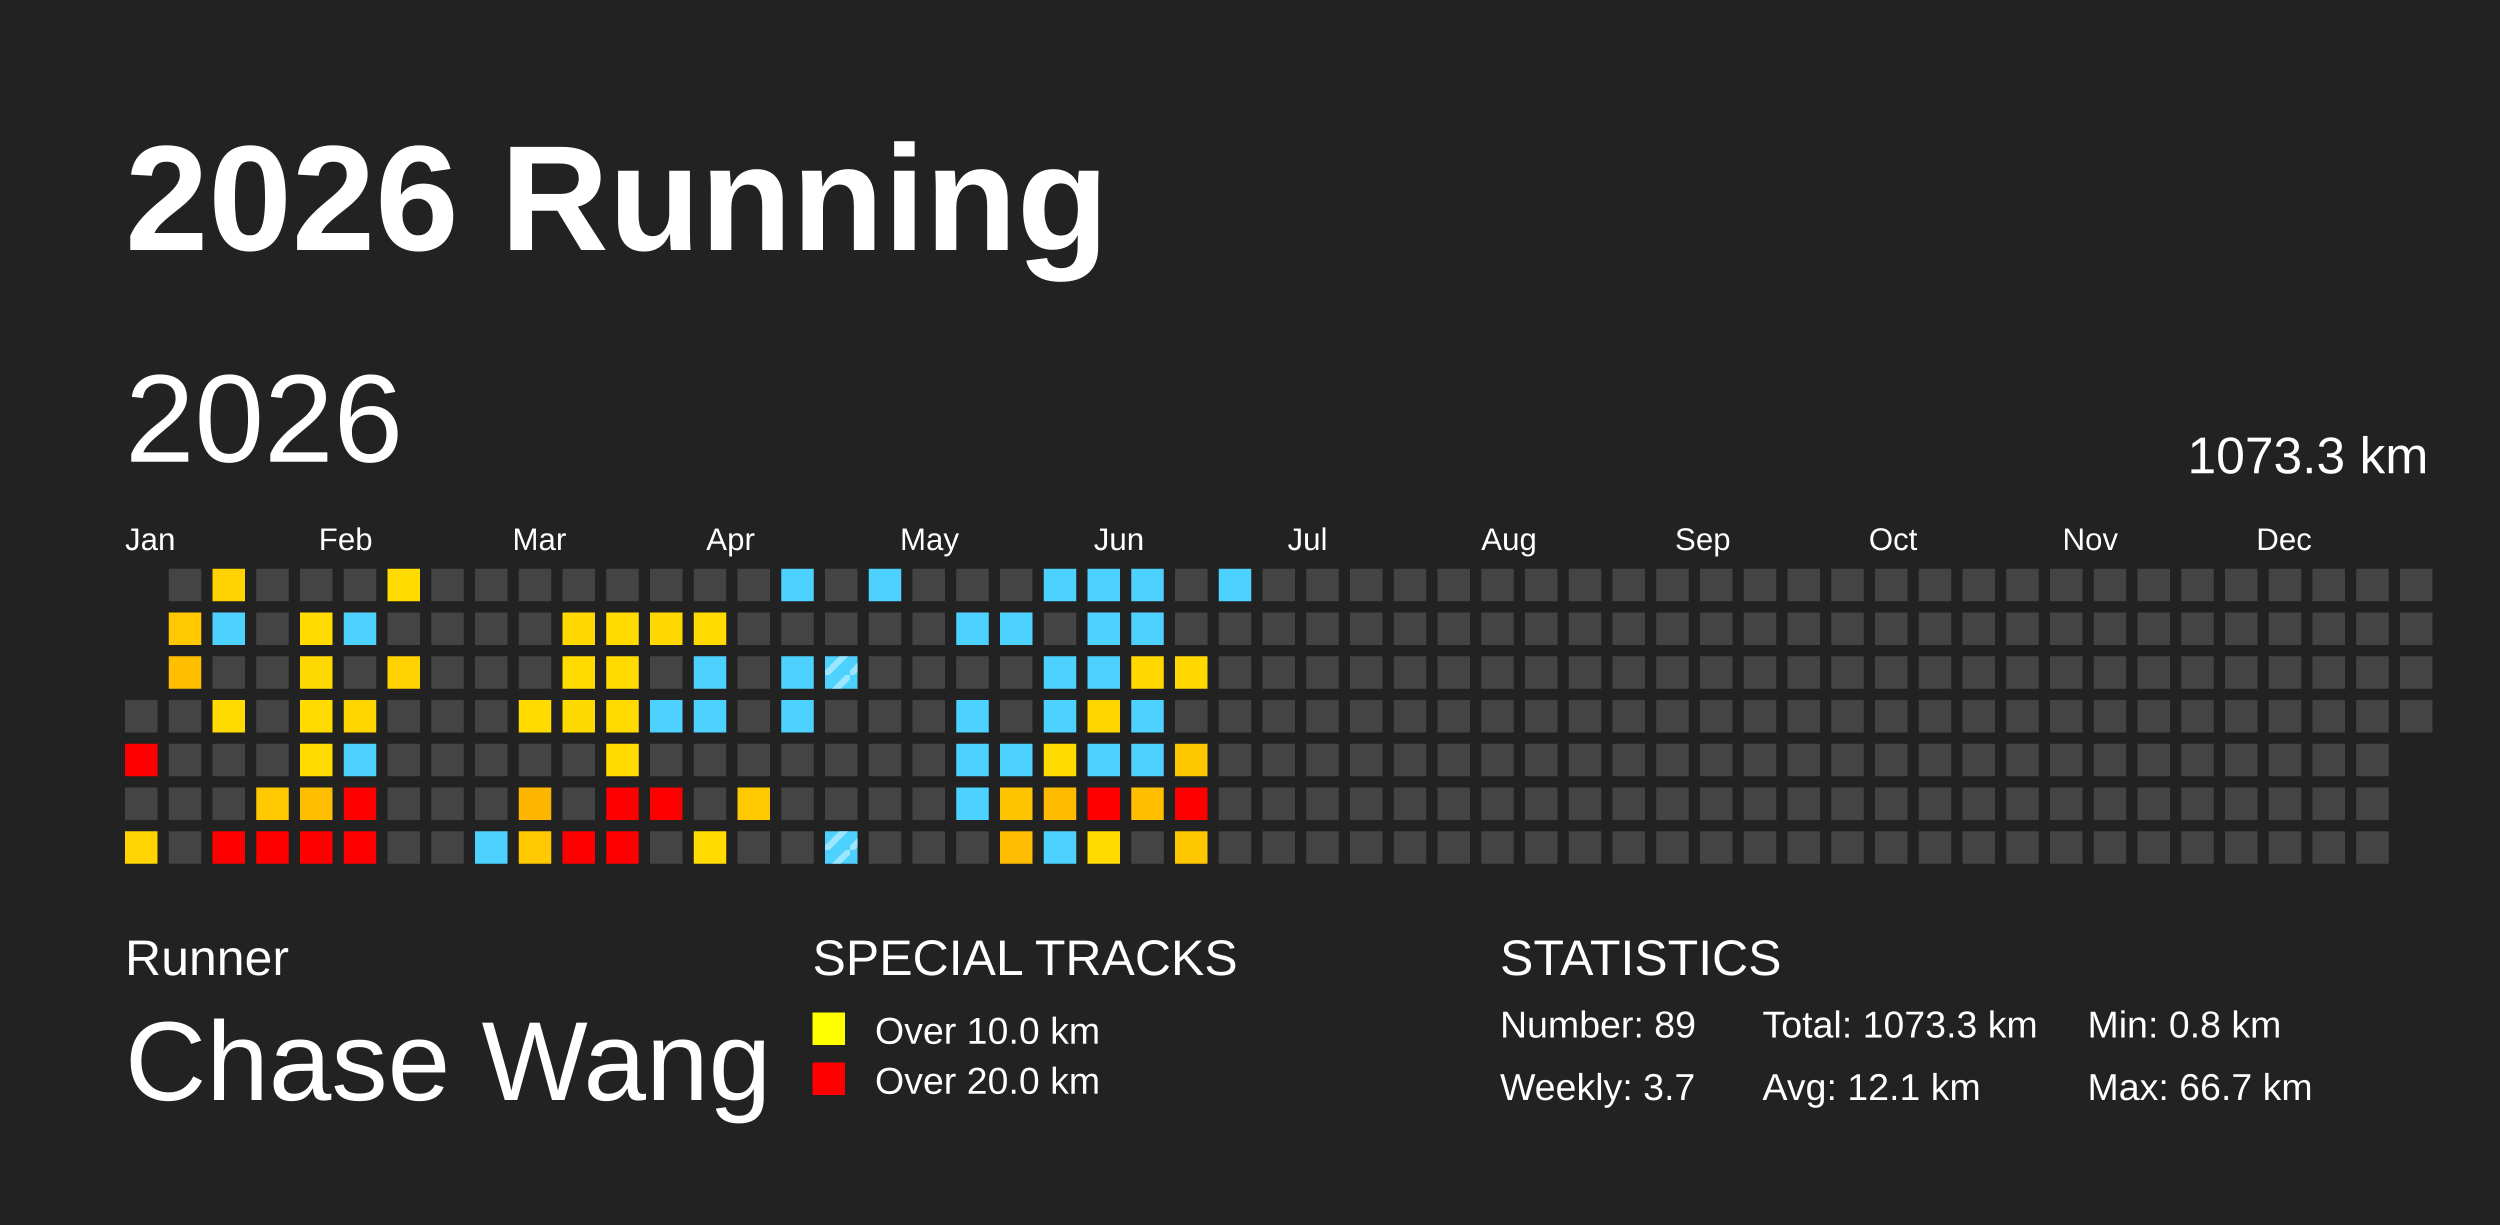
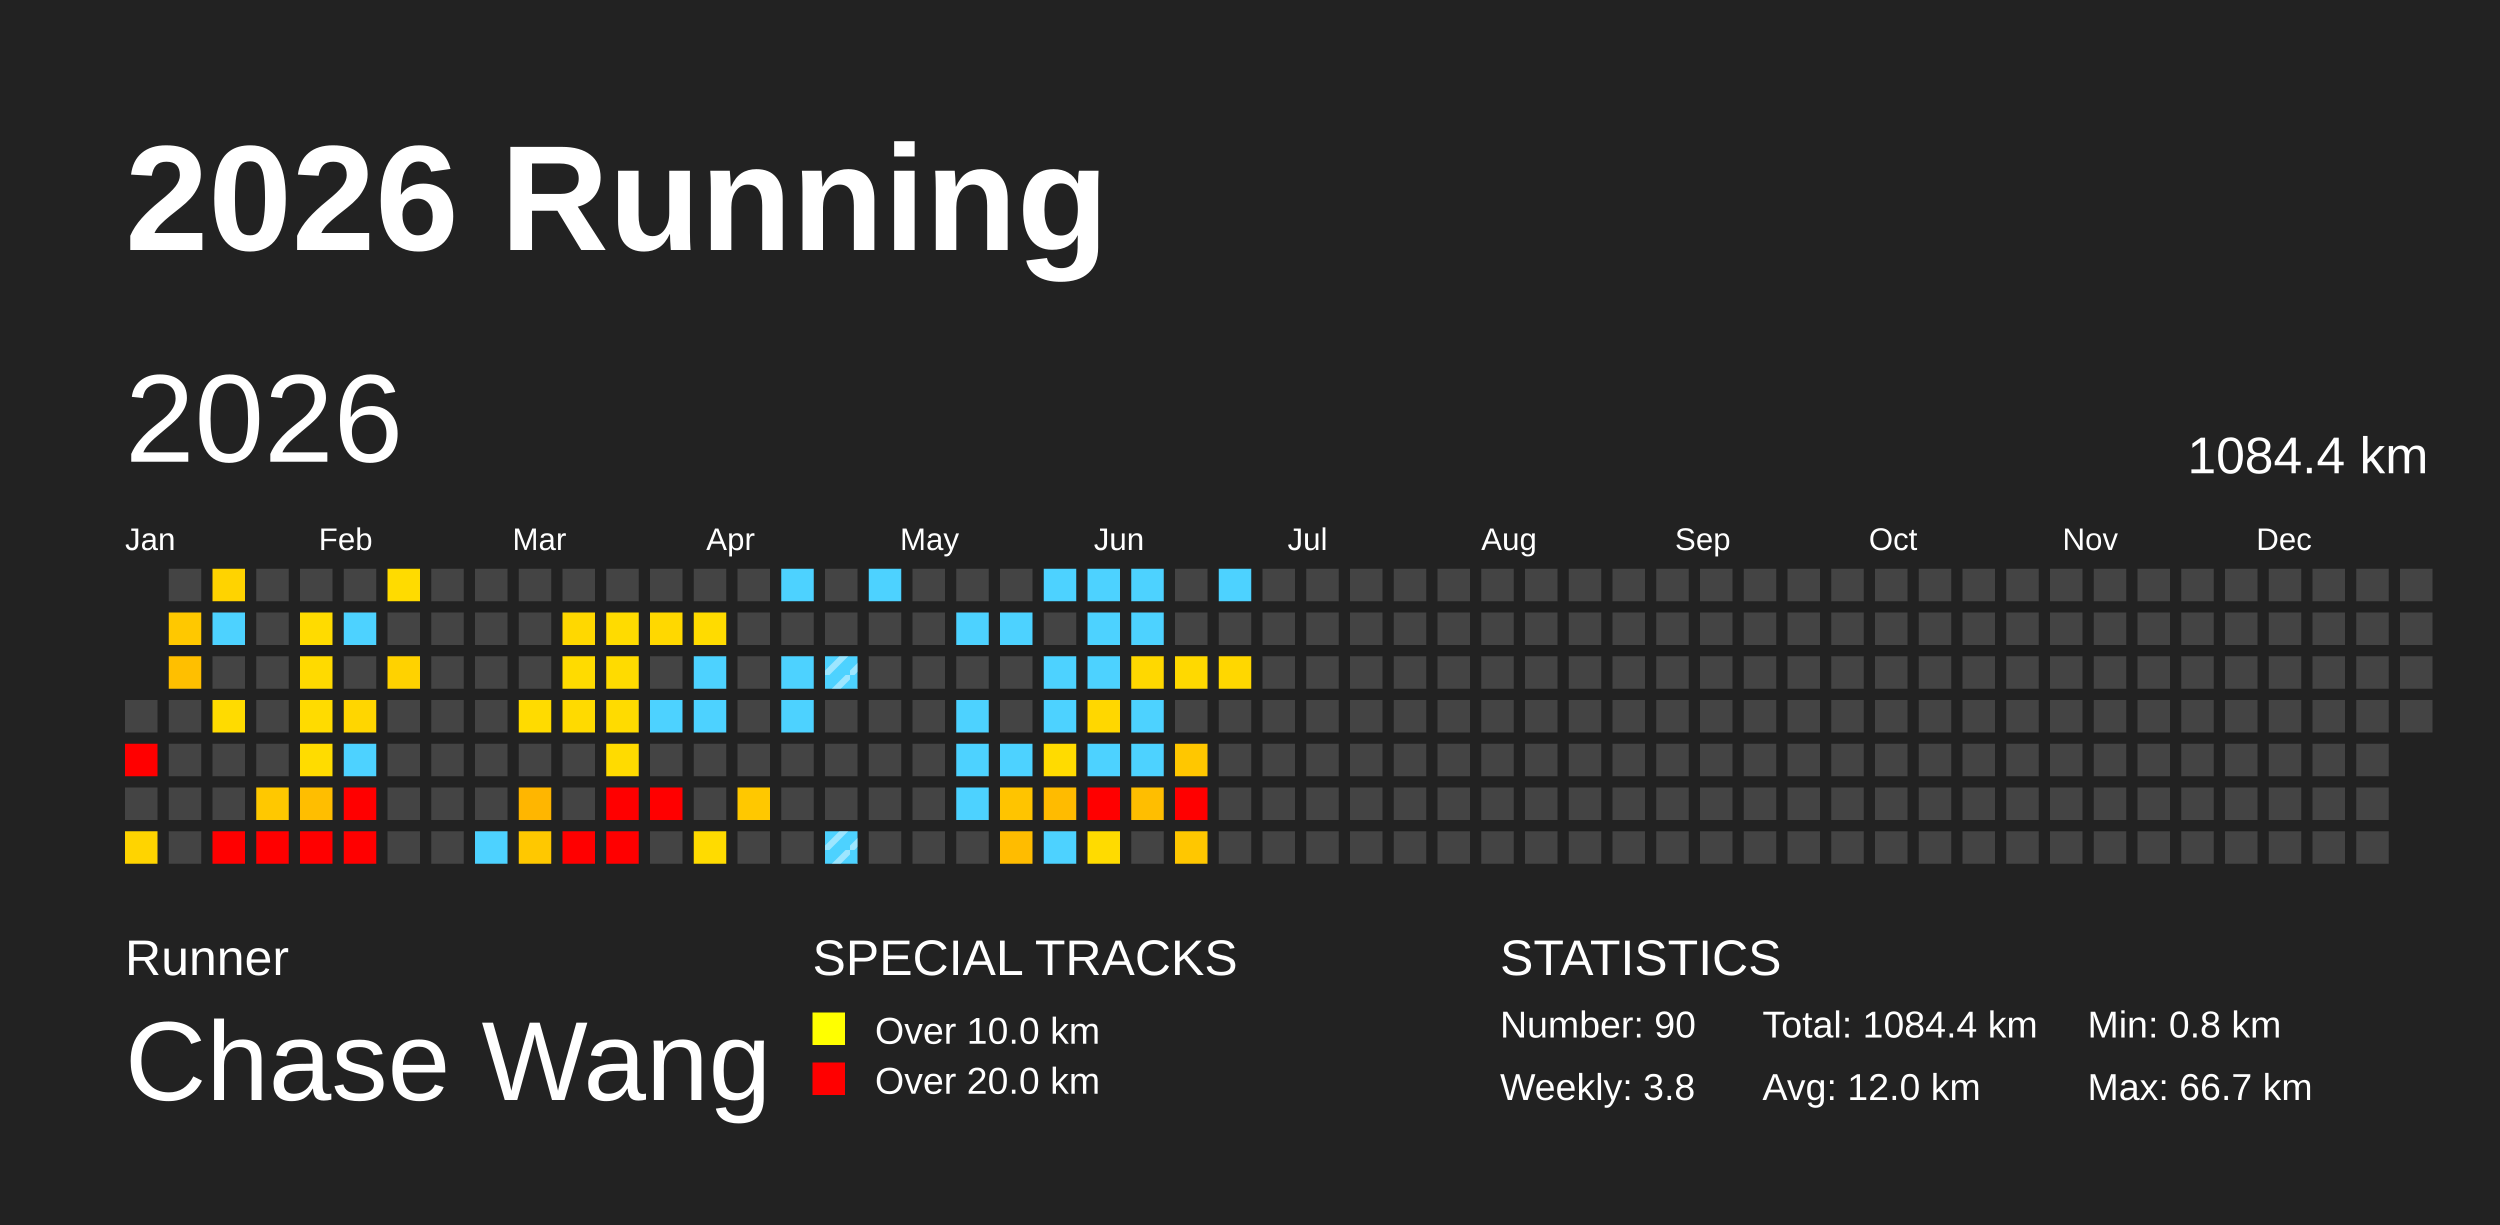
<svg xmlns="http://www.w3.org/2000/svg" baseProfile="full" height="98mm" version="1.1" viewBox="0,0,200,98" width="200mm">
  <defs>
    <pattern height="2" id="indoor-stripe" patternUnits="userSpaceOnUse" width="2">
      <line stroke="white" stroke-opacity="0.45" stroke-width="0.5" x1="0" x2="2" y1="2" y2="0" />
    </pattern>
  </defs>
  <rect fill="#222222" height="98" width="200" x="0" y="0" />
  <text fill="#FFFFFF" style="font-size:12px; font-family:Arial; font-weight:bold;" x="10" y="20">2026 Running</text>
  <text fill="#FFFFFF" style="font-size:4px; font-family:Arial" x="10" y="78">Runner</text>
  <text fill="#FFFFFF" style="font-size:9px; font-family:Arial" x="10" y="88">Chase Wang</text>
  <text fill="#FFFFFF" style="font-size:4px; font-family:Arial" x="65" y="78">SPECIAL TRACKS</text>
  <rect fill="yellow" height="2.6" width="2.6" x="65" y="81" />
  <text fill="#FFFFFF" style="font-size:3px; font-family:Arial" x="70" y="83.5">Over 10.0 km</text>
  <rect fill="red" height="2.6" width="2.6" x="65" y="85" />
  <text fill="#FFFFFF" style="font-size:3px; font-family:Arial" x="70" y="87.5">Over 20.0 km</text>
  <text fill="#FFFFFF" style="font-size:4px; font-family:Arial" x="120" y="78">STATISTICS</text>
-   <text fill="#FFFFFF" style="font-size:3px; font-family:Arial" x="120" y="83">Number: 89</text>
-   <text fill="#FFFFFF" style="font-size:3px; font-family:Arial" x="120" y="88">Weekly: 3.7</text>
-   <text fill="#FFFFFF" style="font-size:3px; font-family:Arial" x="141" y="83">Total: 1073.3 km</text>
-   <text fill="#FFFFFF" style="font-size:3px; font-family:Arial" x="141" y="88">Avg: 12.1 km</text>
+   <text fill="#FFFFFF" style="font-size:3px; font-family:Arial" x="120" y="83">Number: 90</text>
+   <text fill="#FFFFFF" style="font-size:3px; font-family:Arial" x="120" y="88">Weekly: 3.8</text>
+   <text fill="#FFFFFF" style="font-size:3px; font-family:Arial" x="141" y="83">Total: 1084.4 km</text>
+   <text fill="#FFFFFF" style="font-size:3px; font-family:Arial" x="141" y="88">Avg: 12.0 km</text>
  <text fill="#FFFFFF" style="font-size:3px; font-family:Arial" x="167" y="83">Min: 0.8 km</text>
  <text fill="#FFFFFF" style="font-size:3px; font-family:Arial" x="167" y="88">Max: 66.7 km</text>
  <text dominant-baseline="hanging" fill="#FFFFFF" style="font-size:10.0px; font-family:Arial;" x="10" y="30">2026</text>
-   <text dominant-baseline="hanging" fill="#FFFFFF" style="font-size:4.125px; font-family:Arial;" x="175" y="35">1073.3 km</text>
+   <text dominant-baseline="hanging" fill="#FFFFFF" style="font-size:4.125px; font-family:Arial;" x="175" y="35">1084.4 km</text>
  <text fill="#FFFFFF" style="font-size:2.5px; font-family:Arial" x="10.0" y="44">Jan</text>
  <text fill="#FFFFFF" style="font-size:2.5px; font-family:Arial" x="25.5" y="44">Feb</text>
  <text fill="#FFFFFF" style="font-size:2.5px; font-family:Arial" x="41.0" y="44">Mar</text>
  <text fill="#FFFFFF" style="font-size:2.5px; font-family:Arial" x="56.5" y="44">Apr</text>
  <text fill="#FFFFFF" style="font-size:2.5px; font-family:Arial" x="72.0" y="44">May</text>
  <text fill="#FFFFFF" style="font-size:2.5px; font-family:Arial" x="87.5" y="44">Jun</text>
  <text fill="#FFFFFF" style="font-size:2.5px; font-family:Arial" x="103.0" y="44">Jul</text>
  <text fill="#FFFFFF" style="font-size:2.5px; font-family:Arial" x="118.5" y="44">Aug</text>
  <text fill="#FFFFFF" style="font-size:2.5px; font-family:Arial" x="134.0" y="44">Sep</text>
  <text fill="#FFFFFF" style="font-size:2.5px; font-family:Arial" x="149.5" y="44">Oct</text>
  <text fill="#FFFFFF" style="font-size:2.5px; font-family:Arial" x="165.0" y="44">Nov</text>
  <text fill="#FFFFFF" style="font-size:2.5px; font-family:Arial" x="180.5" y="44">Dec</text>
  <rect fill="#444444" height="2.6" width="2.6" x="10.0" y="56.0" />
  <rect fill="red" height="2.6" width="2.6" x="10.0" y="59.5" />
  <rect fill="#444444" height="2.6" width="2.6" x="10.0" y="63.0" />
  <rect fill="#ffd400" height="2.6" width="2.6" x="10.0" y="66.5" />
  <rect fill="#444444" height="2.6" width="2.6" x="13.5" y="45.5" />
  <rect fill="#ffc800" height="2.6" width="2.6" x="13.5" y="49.0" />
  <rect fill="#ffbf00" height="2.6" width="2.6" x="13.5" y="52.5" />
  <rect fill="#444444" height="2.6" width="2.6" x="13.5" y="56.0" />
  <rect fill="#444444" height="2.6" width="2.6" x="13.5" y="59.5" />
  <rect fill="#444444" height="2.6" width="2.6" x="13.5" y="63.0" />
  <rect fill="#444444" height="2.6" width="2.6" x="13.5" y="66.5" />
  <rect fill="#ffd300" height="2.6" width="2.6" x="17.0" y="45.5" />
  <rect fill="#4dd2ff" height="2.6" width="2.6" x="17.0" y="49.0" />
  <rect fill="#444444" height="2.6" width="2.6" x="17.0" y="52.5" />
  <rect fill="#ffdb00" height="2.6" width="2.6" x="17.0" y="56.0" />
  <rect fill="#444444" height="2.6" width="2.6" x="17.0" y="59.5" />
  <rect fill="#444444" height="2.6" width="2.6" x="17.0" y="63.0" />
  <rect fill="red" height="2.6" width="2.6" x="17.0" y="66.5" />
  <rect fill="#444444" height="2.6" width="2.6" x="20.5" y="45.5" />
  <rect fill="#444444" height="2.6" width="2.6" x="20.5" y="49.0" />
  <rect fill="#444444" height="2.6" width="2.6" x="20.5" y="52.5" />
  <rect fill="#444444" height="2.6" width="2.6" x="20.5" y="56.0" />
  <rect fill="#444444" height="2.6" width="2.6" x="20.5" y="59.5" />
  <rect fill="#ffc800" height="2.6" width="2.6" x="20.5" y="63.0" />
  <rect fill="red" height="2.6" width="2.6" x="20.5" y="66.5" />
  <rect fill="#444444" height="2.6" width="2.6" x="24.0" y="45.5" />
  <rect fill="#ffdb00" height="2.6" width="2.6" x="24.0" y="49.0" />
  <rect fill="#ffda00" height="2.6" width="2.6" x="24.0" y="52.5" />
  <rect fill="#ffdb00" height="2.6" width="2.6" x="24.0" y="56.0" />
  <rect fill="#ffdc00" height="2.6" width="2.6" x="24.0" y="59.5" />
  <rect fill="#ffbe00" height="2.6" width="2.6" x="24.0" y="63.0" />
  <rect fill="red" height="2.6" width="2.6" x="24.0" y="66.5" />
  <rect fill="#444444" height="2.6" width="2.6" x="27.5" y="45.5" />
  <rect fill="#4dd2ff" height="2.6" width="2.6" x="27.5" y="49.0" />
  <rect fill="#444444" height="2.6" width="2.6" x="27.5" y="52.5" />
  <rect fill="#ffd600" height="2.6" width="2.6" x="27.5" y="56.0" />
  <rect fill="#4dd2ff" height="2.6" width="2.6" x="27.5" y="59.5" />
  <rect fill="red" height="2.6" width="2.6" x="27.5" y="63.0" />
  <rect fill="red" height="2.6" width="2.6" x="27.5" y="66.5" />
  <rect fill="#ffdb00" height="2.6" width="2.6" x="31.0" y="45.5" />
  <rect fill="#444444" height="2.6" width="2.6" x="31.0" y="49.0" />
  <rect fill="#ffd200" height="2.6" width="2.6" x="31.0" y="52.5" />
  <rect fill="#444444" height="2.6" width="2.6" x="31.0" y="56.0" />
  <rect fill="#444444" height="2.6" width="2.6" x="31.0" y="59.5" />
  <rect fill="#444444" height="2.6" width="2.6" x="31.0" y="63.0" />
  <rect fill="#444444" height="2.6" width="2.6" x="31.0" y="66.5" />
  <rect fill="#444444" height="2.6" width="2.6" x="34.5" y="45.5" />
  <rect fill="#444444" height="2.6" width="2.6" x="34.5" y="49.0" />
  <rect fill="#444444" height="2.6" width="2.6" x="34.5" y="52.5" />
  <rect fill="#444444" height="2.6" width="2.6" x="34.5" y="56.0" />
  <rect fill="#444444" height="2.6" width="2.6" x="34.5" y="59.5" />
  <rect fill="#444444" height="2.6" width="2.6" x="34.5" y="63.0" />
  <rect fill="#444444" height="2.6" width="2.6" x="34.5" y="66.5" />
  <rect fill="#444444" height="2.6" width="2.6" x="38.0" y="45.5" />
  <rect fill="#444444" height="2.6" width="2.6" x="38.0" y="49.0" />
  <rect fill="#444444" height="2.6" width="2.6" x="38.0" y="52.5" />
  <rect fill="#444444" height="2.6" width="2.6" x="38.0" y="56.0" />
  <rect fill="#444444" height="2.6" width="2.6" x="38.0" y="59.5" />
  <rect fill="#444444" height="2.6" width="2.6" x="38.0" y="63.0" />
  <rect fill="#4dd2ff" height="2.6" width="2.6" x="38.0" y="66.5" />
  <rect fill="#444444" height="2.6" width="2.6" x="41.5" y="45.5" />
  <rect fill="#444444" height="2.6" width="2.6" x="41.5" y="49.0" />
  <rect fill="#444444" height="2.6" width="2.6" x="41.5" y="52.5" />
  <rect fill="#ffdb00" height="2.6" width="2.6" x="41.5" y="56.0" />
  <rect fill="#444444" height="2.6" width="2.6" x="41.5" y="59.5" />
  <rect fill="#ffb600" height="2.6" width="2.6" x="41.5" y="63.0" />
  <rect fill="#ffc800" height="2.6" width="2.6" x="41.5" y="66.5" />
  <rect fill="#444444" height="2.6" width="2.6" x="45.0" y="45.5" />
  <rect fill="#ffd800" height="2.6" width="2.6" x="45.0" y="49.0" />
  <rect fill="#ffdb00" height="2.6" width="2.6" x="45.0" y="52.5" />
  <rect fill="#ffda00" height="2.6" width="2.6" x="45.0" y="56.0" />
  <rect fill="#444444" height="2.6" width="2.6" x="45.0" y="59.5" />
  <rect fill="#444444" height="2.6" width="2.6" x="45.0" y="63.0" />
  <rect fill="red" height="2.6" width="2.6" x="45.0" y="66.5" />
  <rect fill="#444444" height="2.6" width="2.6" x="48.5" y="45.5" />
  <rect fill="#ffdb00" height="2.6" width="2.6" x="48.5" y="49.0" />
  <rect fill="#ffdb00" height="2.6" width="2.6" x="48.5" y="52.5" />
  <rect fill="#ffdb00" height="2.6" width="2.6" x="48.5" y="56.0" />
  <rect fill="#ffdb00" height="2.6" width="2.6" x="48.5" y="59.5" />
  <rect fill="red" height="2.6" width="2.6" x="48.5" y="63.0" />
  <rect fill="red" height="2.6" width="2.6" x="48.5" y="66.5" />
  <rect fill="#444444" height="2.6" width="2.6" x="52.0" y="45.5" />
  <rect fill="#ffd800" height="2.6" width="2.6" x="52.0" y="49.0" />
  <rect fill="#444444" height="2.6" width="2.6" x="52.0" y="52.5" />
  <rect fill="#4dd2ff" height="2.6" width="2.6" x="52.0" y="56.0" />
  <rect fill="#444444" height="2.6" width="2.6" x="52.0" y="59.5" />
  <rect fill="red" height="2.6" width="2.6" x="52.0" y="63.0" />
  <rect fill="#444444" height="2.6" width="2.6" x="52.0" y="66.5" />
  <rect fill="#444444" height="2.6" width="2.6" x="55.5" y="45.5" />
  <rect fill="#ffdb00" height="2.6" width="2.6" x="55.5" y="49.0" />
  <rect fill="#4dd2ff" height="2.6" width="2.6" x="55.5" y="52.5" />
  <rect fill="#4dd2ff" height="2.6" width="2.6" x="55.5" y="56.0" />
  <rect fill="#444444" height="2.6" width="2.6" x="55.5" y="59.5" />
  <rect fill="#444444" height="2.6" width="2.6" x="55.5" y="63.0" />
  <rect fill="#ffdb00" height="2.6" width="2.6" x="55.5" y="66.5" />
  <rect fill="#444444" height="2.6" width="2.6" x="59.0" y="45.5" />
  <rect fill="#444444" height="2.6" width="2.6" x="59.0" y="49.0" />
  <rect fill="#444444" height="2.6" width="2.6" x="59.0" y="52.5" />
  <rect fill="#444444" height="2.6" width="2.6" x="59.0" y="56.0" />
  <rect fill="#444444" height="2.6" width="2.6" x="59.0" y="59.5" />
  <rect fill="#ffc800" height="2.6" width="2.6" x="59.0" y="63.0" />
  <rect fill="#444444" height="2.6" width="2.6" x="59.0" y="66.5" />
  <rect fill="#4dd2ff" height="2.6" width="2.6" x="62.5" y="45.5" />
  <rect fill="#444444" height="2.6" width="2.6" x="62.5" y="49.0" />
  <rect fill="#4dd2ff" height="2.6" width="2.6" x="62.5" y="52.5" />
  <rect fill="#4dd2ff" height="2.6" width="2.6" x="62.5" y="56.0" />
  <rect fill="#444444" height="2.6" width="2.6" x="62.5" y="59.5" />
  <rect fill="#444444" height="2.6" width="2.6" x="62.5" y="63.0" />
  <rect fill="#444444" height="2.6" width="2.6" x="62.5" y="66.5" />
  <rect fill="#444444" height="2.6" width="2.6" x="66.0" y="45.5" />
  <rect fill="#444444" height="2.6" width="2.6" x="66.0" y="49.0" />
  <rect fill="#4dd2ff" height="2.6" width="2.6" x="66.0" y="52.5" />
  <rect fill="url(#indoor-stripe)" height="2.6" style="pointer-events: none;" width="2.6" x="66.0" y="52.5" />
  <rect fill="#444444" height="2.6" width="2.6" x="66.0" y="56.0" />
  <rect fill="#444444" height="2.6" width="2.6" x="66.0" y="59.5" />
  <rect fill="#444444" height="2.6" width="2.6" x="66.0" y="63.0" />
  <rect fill="#4dd2ff" height="2.6" width="2.6" x="66.0" y="66.5" />
  <rect fill="url(#indoor-stripe)" height="2.6" style="pointer-events: none;" width="2.6" x="66.0" y="66.5" />
  <rect fill="#4dd2ff" height="2.6" width="2.6" x="69.5" y="45.5" />
  <rect fill="#444444" height="2.6" width="2.6" x="69.5" y="49.0" />
  <rect fill="#444444" height="2.6" width="2.6" x="69.5" y="52.5" />
  <rect fill="#444444" height="2.6" width="2.6" x="69.5" y="56.0" />
  <rect fill="#444444" height="2.6" width="2.6" x="69.5" y="59.5" />
  <rect fill="#444444" height="2.6" width="2.6" x="69.5" y="63.0" />
  <rect fill="#444444" height="2.6" width="2.6" x="69.5" y="66.5" />
  <rect fill="#444444" height="2.6" width="2.6" x="73.0" y="45.5" />
  <rect fill="#444444" height="2.6" width="2.6" x="73.0" y="49.0" />
  <rect fill="#444444" height="2.6" width="2.6" x="73.0" y="52.5" />
  <rect fill="#444444" height="2.6" width="2.6" x="73.0" y="56.0" />
  <rect fill="#444444" height="2.6" width="2.6" x="73.0" y="59.5" />
  <rect fill="#444444" height="2.6" width="2.6" x="73.0" y="63.0" />
  <rect fill="#444444" height="2.6" width="2.6" x="73.0" y="66.5" />
  <rect fill="#444444" height="2.6" width="2.6" x="76.5" y="45.5" />
  <rect fill="#4dd2ff" height="2.6" width="2.6" x="76.5" y="49.0" />
  <rect fill="#444444" height="2.6" width="2.6" x="76.5" y="52.5" />
  <rect fill="#4dd2ff" height="2.6" width="2.6" x="76.5" y="56.0" />
  <rect fill="#4dd2ff" height="2.6" width="2.6" x="76.5" y="59.5" />
  <rect fill="#4dd2ff" height="2.6" width="2.6" x="76.5" y="63.0" />
  <rect fill="#444444" height="2.6" width="2.6" x="76.5" y="66.5" />
  <rect fill="#444444" height="2.6" width="2.6" x="80.0" y="45.5" />
  <rect fill="#4dd2ff" height="2.6" width="2.6" x="80.0" y="49.0" />
  <rect fill="#444444" height="2.6" width="2.6" x="80.0" y="52.5" />
  <rect fill="#444444" height="2.6" width="2.6" x="80.0" y="56.0" />
  <rect fill="#4dd2ff" height="2.6" width="2.6" x="80.0" y="59.5" />
  <rect fill="#ffc400" height="2.6" width="2.6" x="80.0" y="63.0" />
  <rect fill="#ffbc00" height="2.6" width="2.6" x="80.0" y="66.5" />
  <rect fill="#4dd2ff" height="2.6" width="2.6" x="83.5" y="45.5" />
  <rect fill="#444444" height="2.6" width="2.6" x="83.5" y="49.0" />
  <rect fill="#4dd2ff" height="2.6" width="2.6" x="83.5" y="52.5" />
  <rect fill="#4dd2ff" height="2.6" width="2.6" x="83.5" y="56.0" />
  <rect fill="#ffdb00" height="2.6" width="2.6" x="83.5" y="59.5" />
  <rect fill="#ffbb00" height="2.6" width="2.6" x="83.5" y="63.0" />
  <rect fill="#4dd2ff" height="2.6" width="2.6" x="83.5" y="66.5" />
  <rect fill="#4dd2ff" height="2.6" width="2.6" x="87.0" y="45.5" />
  <rect fill="#4dd2ff" height="2.6" width="2.6" x="87.0" y="49.0" />
  <rect fill="#4dd2ff" height="2.6" width="2.6" x="87.0" y="52.5" />
  <rect fill="#ffd700" height="2.6" width="2.6" x="87.0" y="56.0" />
  <rect fill="#4dd2ff" height="2.6" width="2.6" x="87.0" y="59.5" />
  <rect fill="red" height="2.6" width="2.6" x="87.0" y="63.0" />
  <rect fill="#ffdb00" height="2.6" width="2.6" x="87.0" y="66.5" />
  <rect fill="#4dd2ff" height="2.6" width="2.6" x="90.5" y="45.5" />
  <rect fill="#4dd2ff" height="2.6" width="2.6" x="90.5" y="49.0" />
  <rect fill="#ffd800" height="2.6" width="2.6" x="90.5" y="52.5" />
  <rect fill="#4dd2ff" height="2.6" width="2.6" x="90.5" y="56.0" />
  <rect fill="#4dd2ff" height="2.6" width="2.6" x="90.5" y="59.5" />
  <rect fill="#ffbe00" height="2.6" width="2.6" x="90.5" y="63.0" />
  <rect fill="#444444" height="2.6" width="2.6" x="90.5" y="66.5" />
  <rect fill="#444444" height="2.6" width="2.6" x="94.0" y="45.5" />
  <rect fill="#444444" height="2.6" width="2.6" x="94.0" y="49.0" />
  <rect fill="#ffd900" height="2.6" width="2.6" x="94.0" y="52.5" />
  <rect fill="#444444" height="2.6" width="2.6" x="94.0" y="56.0" />
  <rect fill="#ffc700" height="2.6" width="2.6" x="94.0" y="59.5" />
  <rect fill="red" height="2.6" width="2.6" x="94.0" y="63.0" />
  <rect fill="#ffc700" height="2.6" width="2.6" x="94.0" y="66.5" />
  <rect fill="#4dd2ff" height="2.6" width="2.6" x="97.5" y="45.5" />
  <rect fill="#444444" height="2.6" width="2.6" x="97.5" y="49.0" />
-   <rect fill="#444444" height="2.6" width="2.6" x="97.5" y="52.5" />
+   <rect fill="#ffd700" height="2.6" width="2.6" x="97.5" y="52.5" />
  <rect fill="#444444" height="2.6" width="2.6" x="97.5" y="56.0" />
  <rect fill="#444444" height="2.6" width="2.6" x="97.5" y="59.5" />
  <rect fill="#444444" height="2.6" width="2.6" x="97.5" y="63.0" />
  <rect fill="#444444" height="2.6" width="2.6" x="97.5" y="66.5" />
  <rect fill="#444444" height="2.6" width="2.6" x="101.0" y="45.5" />
  <rect fill="#444444" height="2.6" width="2.6" x="101.0" y="49.0" />
  <rect fill="#444444" height="2.6" width="2.6" x="101.0" y="52.5" />
  <rect fill="#444444" height="2.6" width="2.6" x="101.0" y="56.0" />
  <rect fill="#444444" height="2.6" width="2.6" x="101.0" y="59.5" />
  <rect fill="#444444" height="2.6" width="2.6" x="101.0" y="63.0" />
  <rect fill="#444444" height="2.6" width="2.6" x="101.0" y="66.5" />
  <rect fill="#444444" height="2.6" width="2.6" x="104.5" y="45.5" />
  <rect fill="#444444" height="2.6" width="2.6" x="104.5" y="49.0" />
  <rect fill="#444444" height="2.6" width="2.6" x="104.5" y="52.5" />
  <rect fill="#444444" height="2.6" width="2.6" x="104.5" y="56.0" />
  <rect fill="#444444" height="2.6" width="2.6" x="104.5" y="59.5" />
  <rect fill="#444444" height="2.6" width="2.6" x="104.5" y="63.0" />
  <rect fill="#444444" height="2.6" width="2.6" x="104.5" y="66.5" />
  <rect fill="#444444" height="2.6" width="2.6" x="108.0" y="45.5" />
  <rect fill="#444444" height="2.6" width="2.6" x="108.0" y="49.0" />
  <rect fill="#444444" height="2.6" width="2.6" x="108.0" y="52.5" />
  <rect fill="#444444" height="2.6" width="2.6" x="108.0" y="56.0" />
  <rect fill="#444444" height="2.6" width="2.6" x="108.0" y="59.5" />
  <rect fill="#444444" height="2.6" width="2.6" x="108.0" y="63.0" />
  <rect fill="#444444" height="2.6" width="2.6" x="108.0" y="66.5" />
  <rect fill="#444444" height="2.6" width="2.6" x="111.5" y="45.5" />
  <rect fill="#444444" height="2.6" width="2.6" x="111.5" y="49.0" />
  <rect fill="#444444" height="2.6" width="2.6" x="111.5" y="52.5" />
  <rect fill="#444444" height="2.6" width="2.6" x="111.5" y="56.0" />
  <rect fill="#444444" height="2.6" width="2.6" x="111.5" y="59.5" />
  <rect fill="#444444" height="2.6" width="2.6" x="111.5" y="63.0" />
  <rect fill="#444444" height="2.6" width="2.6" x="111.5" y="66.5" />
  <rect fill="#444444" height="2.6" width="2.6" x="115.0" y="45.5" />
  <rect fill="#444444" height="2.6" width="2.6" x="115.0" y="49.0" />
  <rect fill="#444444" height="2.6" width="2.6" x="115.0" y="52.5" />
  <rect fill="#444444" height="2.6" width="2.6" x="115.0" y="56.0" />
  <rect fill="#444444" height="2.6" width="2.6" x="115.0" y="59.5" />
  <rect fill="#444444" height="2.6" width="2.6" x="115.0" y="63.0" />
  <rect fill="#444444" height="2.6" width="2.6" x="115.0" y="66.5" />
  <rect fill="#444444" height="2.6" width="2.6" x="118.5" y="45.5" />
  <rect fill="#444444" height="2.6" width="2.6" x="118.5" y="49.0" />
  <rect fill="#444444" height="2.6" width="2.6" x="118.5" y="52.5" />
  <rect fill="#444444" height="2.6" width="2.6" x="118.5" y="56.0" />
  <rect fill="#444444" height="2.6" width="2.6" x="118.5" y="59.5" />
  <rect fill="#444444" height="2.6" width="2.6" x="118.5" y="63.0" />
  <rect fill="#444444" height="2.6" width="2.6" x="118.5" y="66.5" />
  <rect fill="#444444" height="2.6" width="2.6" x="122.0" y="45.5" />
  <rect fill="#444444" height="2.6" width="2.6" x="122.0" y="49.0" />
  <rect fill="#444444" height="2.6" width="2.6" x="122.0" y="52.5" />
  <rect fill="#444444" height="2.6" width="2.6" x="122.0" y="56.0" />
  <rect fill="#444444" height="2.6" width="2.6" x="122.0" y="59.5" />
  <rect fill="#444444" height="2.6" width="2.6" x="122.0" y="63.0" />
  <rect fill="#444444" height="2.6" width="2.6" x="122.0" y="66.5" />
  <rect fill="#444444" height="2.6" width="2.6" x="125.5" y="45.5" />
  <rect fill="#444444" height="2.6" width="2.6" x="125.5" y="49.0" />
  <rect fill="#444444" height="2.6" width="2.6" x="125.5" y="52.5" />
  <rect fill="#444444" height="2.6" width="2.6" x="125.5" y="56.0" />
  <rect fill="#444444" height="2.6" width="2.6" x="125.5" y="59.5" />
  <rect fill="#444444" height="2.6" width="2.6" x="125.5" y="63.0" />
  <rect fill="#444444" height="2.6" width="2.6" x="125.5" y="66.5" />
  <rect fill="#444444" height="2.6" width="2.6" x="129.0" y="45.5" />
  <rect fill="#444444" height="2.6" width="2.6" x="129.0" y="49.0" />
  <rect fill="#444444" height="2.6" width="2.6" x="129.0" y="52.5" />
  <rect fill="#444444" height="2.6" width="2.6" x="129.0" y="56.0" />
  <rect fill="#444444" height="2.6" width="2.6" x="129.0" y="59.5" />
  <rect fill="#444444" height="2.6" width="2.6" x="129.0" y="63.0" />
  <rect fill="#444444" height="2.6" width="2.6" x="129.0" y="66.5" />
  <rect fill="#444444" height="2.6" width="2.6" x="132.5" y="45.5" />
  <rect fill="#444444" height="2.6" width="2.6" x="132.5" y="49.0" />
  <rect fill="#444444" height="2.6" width="2.6" x="132.5" y="52.5" />
  <rect fill="#444444" height="2.6" width="2.6" x="132.5" y="56.0" />
  <rect fill="#444444" height="2.6" width="2.6" x="132.5" y="59.5" />
  <rect fill="#444444" height="2.6" width="2.6" x="132.5" y="63.0" />
  <rect fill="#444444" height="2.6" width="2.6" x="132.5" y="66.5" />
  <rect fill="#444444" height="2.6" width="2.6" x="136.0" y="45.5" />
  <rect fill="#444444" height="2.6" width="2.6" x="136.0" y="49.0" />
  <rect fill="#444444" height="2.6" width="2.6" x="136.0" y="52.5" />
  <rect fill="#444444" height="2.6" width="2.6" x="136.0" y="56.0" />
  <rect fill="#444444" height="2.6" width="2.6" x="136.0" y="59.5" />
  <rect fill="#444444" height="2.6" width="2.6" x="136.0" y="63.0" />
  <rect fill="#444444" height="2.6" width="2.6" x="136.0" y="66.5" />
  <rect fill="#444444" height="2.6" width="2.6" x="139.5" y="45.5" />
  <rect fill="#444444" height="2.6" width="2.6" x="139.5" y="49.0" />
  <rect fill="#444444" height="2.6" width="2.6" x="139.5" y="52.5" />
  <rect fill="#444444" height="2.6" width="2.6" x="139.5" y="56.0" />
  <rect fill="#444444" height="2.6" width="2.6" x="139.5" y="59.5" />
  <rect fill="#444444" height="2.6" width="2.6" x="139.5" y="63.0" />
  <rect fill="#444444" height="2.6" width="2.6" x="139.5" y="66.5" />
  <rect fill="#444444" height="2.6" width="2.6" x="143.0" y="45.5" />
  <rect fill="#444444" height="2.6" width="2.6" x="143.0" y="49.0" />
  <rect fill="#444444" height="2.6" width="2.6" x="143.0" y="52.5" />
  <rect fill="#444444" height="2.6" width="2.6" x="143.0" y="56.0" />
  <rect fill="#444444" height="2.6" width="2.6" x="143.0" y="59.5" />
  <rect fill="#444444" height="2.6" width="2.6" x="143.0" y="63.0" />
  <rect fill="#444444" height="2.6" width="2.6" x="143.0" y="66.5" />
  <rect fill="#444444" height="2.6" width="2.6" x="146.5" y="45.5" />
  <rect fill="#444444" height="2.6" width="2.6" x="146.5" y="49.0" />
  <rect fill="#444444" height="2.6" width="2.6" x="146.5" y="52.5" />
  <rect fill="#444444" height="2.6" width="2.6" x="146.5" y="56.0" />
  <rect fill="#444444" height="2.6" width="2.6" x="146.5" y="59.5" />
  <rect fill="#444444" height="2.6" width="2.6" x="146.5" y="63.0" />
  <rect fill="#444444" height="2.6" width="2.6" x="146.5" y="66.5" />
  <rect fill="#444444" height="2.6" width="2.6" x="150.0" y="45.5" />
  <rect fill="#444444" height="2.6" width="2.6" x="150.0" y="49.0" />
  <rect fill="#444444" height="2.6" width="2.6" x="150.0" y="52.5" />
  <rect fill="#444444" height="2.6" width="2.6" x="150.0" y="56.0" />
  <rect fill="#444444" height="2.6" width="2.6" x="150.0" y="59.5" />
  <rect fill="#444444" height="2.6" width="2.6" x="150.0" y="63.0" />
  <rect fill="#444444" height="2.6" width="2.6" x="150.0" y="66.5" />
  <rect fill="#444444" height="2.6" width="2.6" x="153.5" y="45.5" />
  <rect fill="#444444" height="2.6" width="2.6" x="153.5" y="49.0" />
  <rect fill="#444444" height="2.6" width="2.6" x="153.5" y="52.5" />
  <rect fill="#444444" height="2.6" width="2.6" x="153.5" y="56.0" />
  <rect fill="#444444" height="2.6" width="2.6" x="153.5" y="59.5" />
  <rect fill="#444444" height="2.6" width="2.6" x="153.5" y="63.0" />
  <rect fill="#444444" height="2.6" width="2.6" x="153.5" y="66.5" />
  <rect fill="#444444" height="2.6" width="2.6" x="157.0" y="45.5" />
  <rect fill="#444444" height="2.6" width="2.6" x="157.0" y="49.0" />
  <rect fill="#444444" height="2.6" width="2.6" x="157.0" y="52.5" />
  <rect fill="#444444" height="2.6" width="2.6" x="157.0" y="56.0" />
  <rect fill="#444444" height="2.6" width="2.6" x="157.0" y="59.5" />
  <rect fill="#444444" height="2.6" width="2.6" x="157.0" y="63.0" />
  <rect fill="#444444" height="2.6" width="2.6" x="157.0" y="66.5" />
  <rect fill="#444444" height="2.6" width="2.6" x="160.5" y="45.5" />
  <rect fill="#444444" height="2.6" width="2.6" x="160.5" y="49.0" />
  <rect fill="#444444" height="2.6" width="2.6" x="160.5" y="52.5" />
  <rect fill="#444444" height="2.6" width="2.6" x="160.5" y="56.0" />
  <rect fill="#444444" height="2.6" width="2.6" x="160.5" y="59.5" />
  <rect fill="#444444" height="2.6" width="2.6" x="160.5" y="63.0" />
  <rect fill="#444444" height="2.6" width="2.6" x="160.5" y="66.5" />
  <rect fill="#444444" height="2.6" width="2.6" x="164.0" y="45.5" />
  <rect fill="#444444" height="2.6" width="2.6" x="164.0" y="49.0" />
  <rect fill="#444444" height="2.6" width="2.6" x="164.0" y="52.5" />
  <rect fill="#444444" height="2.6" width="2.6" x="164.0" y="56.0" />
  <rect fill="#444444" height="2.6" width="2.6" x="164.0" y="59.5" />
  <rect fill="#444444" height="2.6" width="2.6" x="164.0" y="63.0" />
  <rect fill="#444444" height="2.6" width="2.6" x="164.0" y="66.5" />
  <rect fill="#444444" height="2.6" width="2.6" x="167.5" y="45.5" />
  <rect fill="#444444" height="2.6" width="2.6" x="167.5" y="49.0" />
  <rect fill="#444444" height="2.6" width="2.6" x="167.5" y="52.5" />
  <rect fill="#444444" height="2.6" width="2.6" x="167.5" y="56.0" />
  <rect fill="#444444" height="2.6" width="2.6" x="167.5" y="59.5" />
  <rect fill="#444444" height="2.6" width="2.6" x="167.5" y="63.0" />
  <rect fill="#444444" height="2.6" width="2.6" x="167.5" y="66.5" />
  <rect fill="#444444" height="2.6" width="2.6" x="171.0" y="45.5" />
  <rect fill="#444444" height="2.6" width="2.6" x="171.0" y="49.0" />
  <rect fill="#444444" height="2.6" width="2.6" x="171.0" y="52.5" />
  <rect fill="#444444" height="2.6" width="2.6" x="171.0" y="56.0" />
  <rect fill="#444444" height="2.6" width="2.6" x="171.0" y="59.5" />
  <rect fill="#444444" height="2.6" width="2.6" x="171.0" y="63.0" />
  <rect fill="#444444" height="2.6" width="2.6" x="171.0" y="66.5" />
  <rect fill="#444444" height="2.6" width="2.6" x="174.5" y="45.5" />
  <rect fill="#444444" height="2.6" width="2.6" x="174.5" y="49.0" />
  <rect fill="#444444" height="2.6" width="2.6" x="174.5" y="52.5" />
  <rect fill="#444444" height="2.6" width="2.6" x="174.5" y="56.0" />
  <rect fill="#444444" height="2.6" width="2.6" x="174.5" y="59.5" />
  <rect fill="#444444" height="2.6" width="2.6" x="174.5" y="63.0" />
  <rect fill="#444444" height="2.6" width="2.6" x="174.5" y="66.5" />
  <rect fill="#444444" height="2.6" width="2.6" x="178.0" y="45.5" />
  <rect fill="#444444" height="2.6" width="2.6" x="178.0" y="49.0" />
  <rect fill="#444444" height="2.6" width="2.6" x="178.0" y="52.5" />
  <rect fill="#444444" height="2.6" width="2.6" x="178.0" y="56.0" />
  <rect fill="#444444" height="2.6" width="2.6" x="178.0" y="59.5" />
  <rect fill="#444444" height="2.6" width="2.6" x="178.0" y="63.0" />
  <rect fill="#444444" height="2.6" width="2.6" x="178.0" y="66.5" />
  <rect fill="#444444" height="2.6" width="2.6" x="181.5" y="45.5" />
  <rect fill="#444444" height="2.6" width="2.6" x="181.5" y="49.0" />
  <rect fill="#444444" height="2.6" width="2.6" x="181.5" y="52.5" />
  <rect fill="#444444" height="2.6" width="2.6" x="181.5" y="56.0" />
  <rect fill="#444444" height="2.6" width="2.6" x="181.5" y="59.5" />
  <rect fill="#444444" height="2.6" width="2.6" x="181.5" y="63.0" />
  <rect fill="#444444" height="2.6" width="2.6" x="181.5" y="66.5" />
  <rect fill="#444444" height="2.6" width="2.6" x="185.0" y="45.5" />
  <rect fill="#444444" height="2.6" width="2.6" x="185.0" y="49.0" />
  <rect fill="#444444" height="2.6" width="2.6" x="185.0" y="52.5" />
  <rect fill="#444444" height="2.6" width="2.6" x="185.0" y="56.0" />
  <rect fill="#444444" height="2.6" width="2.6" x="185.0" y="59.5" />
  <rect fill="#444444" height="2.6" width="2.6" x="185.0" y="63.0" />
  <rect fill="#444444" height="2.6" width="2.6" x="185.0" y="66.5" />
  <rect fill="#444444" height="2.6" width="2.6" x="188.5" y="45.5" />
  <rect fill="#444444" height="2.6" width="2.6" x="188.5" y="49.0" />
  <rect fill="#444444" height="2.6" width="2.6" x="188.5" y="52.5" />
  <rect fill="#444444" height="2.6" width="2.6" x="188.5" y="56.0" />
  <rect fill="#444444" height="2.6" width="2.6" x="188.5" y="59.5" />
  <rect fill="#444444" height="2.6" width="2.6" x="188.5" y="63.0" />
  <rect fill="#444444" height="2.6" width="2.6" x="188.5" y="66.5" />
  <rect fill="#444444" height="2.6" width="2.6" x="192.0" y="45.5" />
  <rect fill="#444444" height="2.6" width="2.6" x="192.0" y="49.0" />
  <rect fill="#444444" height="2.6" width="2.6" x="192.0" y="52.5" />
  <rect fill="#444444" height="2.6" width="2.6" x="192.0" y="56.0" />
</svg>
